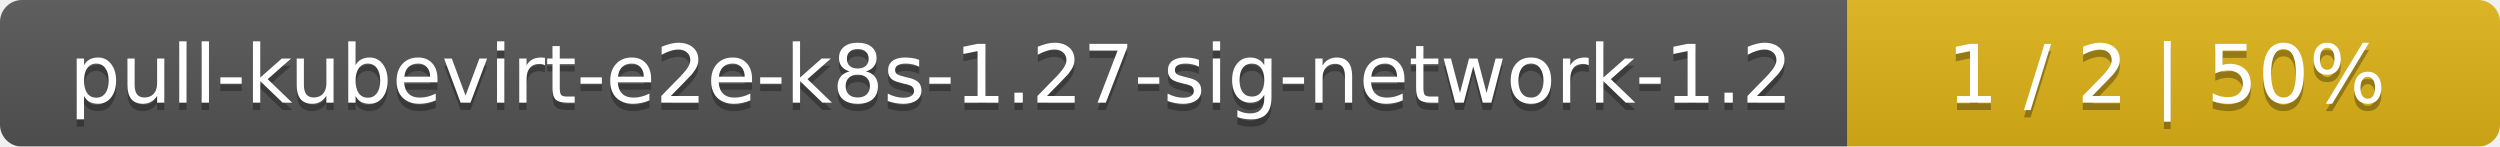
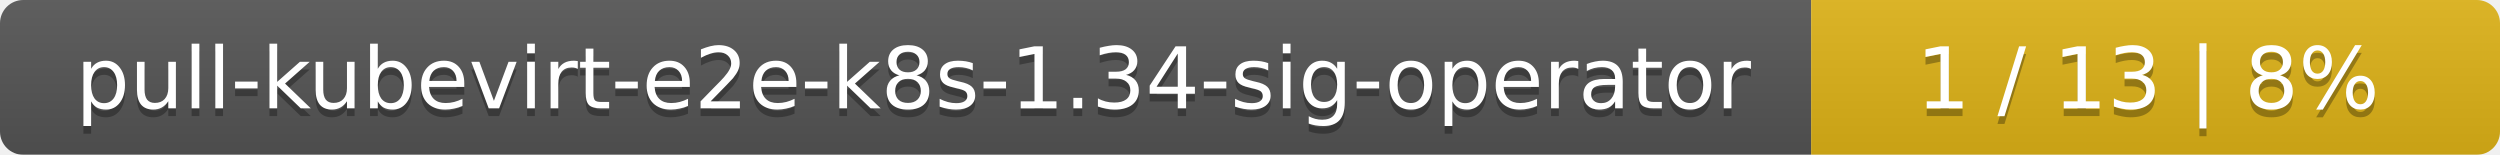
- <svg xmlns="http://www.w3.org/2000/svg" width="341" height="20">
+ <svg xmlns="http://www.w3.org/2000/svg" width="323" height="20">
  <linearGradient id="smooth" x2="0" y2="100%">
    <stop offset="0" stop-color="#bbb" stop-opacity=".1" />
    <stop offset="1" stop-opacity=".1" />
  </linearGradient>
  <mask id="round">
-     <rect width="341" height="20" rx="3" fill="#fff" />
+     <rect width="323" height="20" rx="3" fill="#fff" />
  </mask>
  <g mask="url(#round)">
-     <rect width="252" height="20" fill="#555" />
-     <rect x="252" width="89" height="20" fill="#dfb317" />
-     <rect width="341" height="20" fill="url(#smooth)" />
+     <rect width="234" height="20" fill="#555" />
+     <rect x="234" width="89" height="20" fill="#dfb317" />
+     <rect width="323" height="20" fill="url(#smooth)" />
  </g>
  <g fill="#fff" text-anchor="middle" font-family="DejaVu Sans,Verdana,Geneva,sans-serif" font-size="11">
-     <text x="127" y="15" fill="#010101" fill-opacity=".3">pull-kubevirt-e2e-k8s-1.27-sig-network-1.2</text>
-     <text x="127" y="14">pull-kubevirt-e2e-k8s-1.27-sig-network-1.2</text>
-     <text x="295.5" y="15" fill="#010101" fill-opacity=".3">1 / 2    |    50%</text>
-     <text x="295.5" y="14">1 / 2    |    50%</text>
+     <text x="118" y="15" fill="#010101" fill-opacity=".3">pull-kubevirt-e2e-k8s-1.34-sig-operator</text>
+     <text x="118" y="14">pull-kubevirt-e2e-k8s-1.34-sig-operator</text>
+     <text x="277.5" y="15" fill="#010101" fill-opacity=".3">1 / 13    |    8%</text>
+     <text x="277.5" y="14">1 / 13    |    8%</text>
  </g>
</svg>
